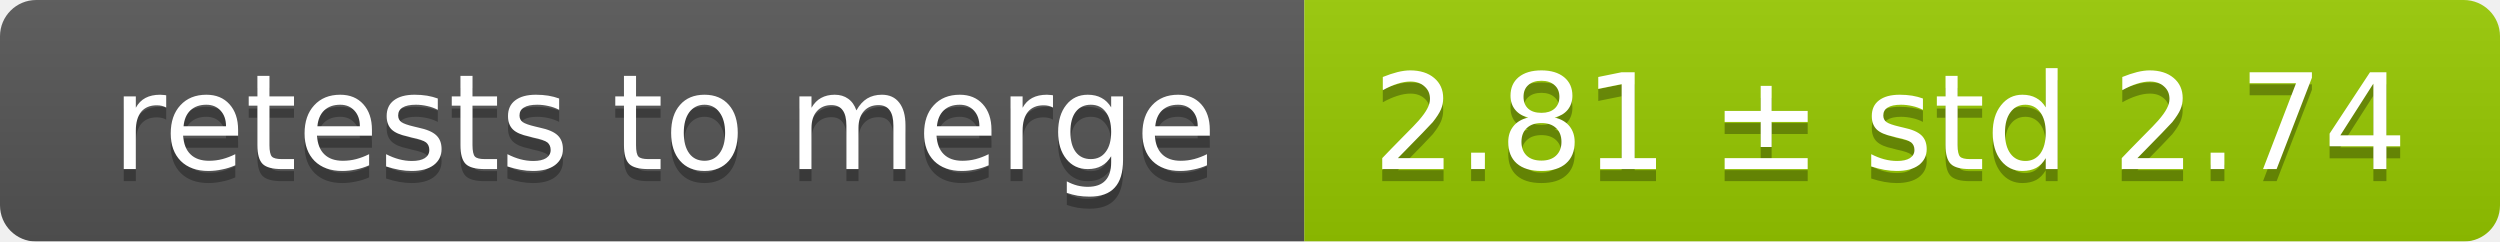
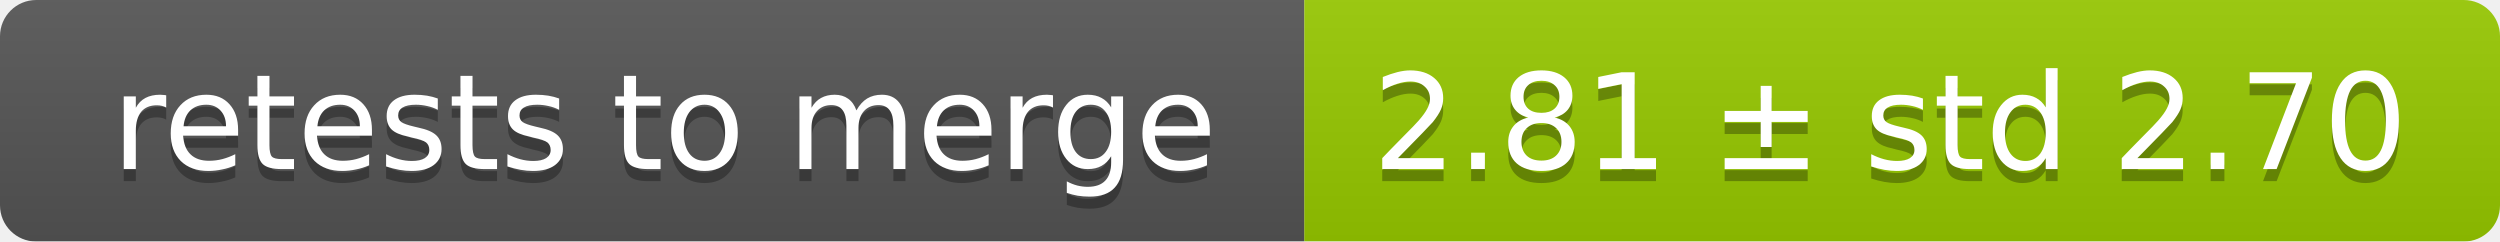
<svg xmlns="http://www.w3.org/2000/svg" width="207" height="20">
  <linearGradient id="smooth" x2="0" y2="100%">
    <stop offset="0" stop-color="#bbb" stop-opacity=".1" />
    <stop offset="1" stop-opacity=".1" />
  </linearGradient>
  <mask id="round">
    <rect width="207" height="20" rx="3" fill="#fff" />
  </mask>
  <g mask="url(#round)">
    <rect width="108" height="20" fill="#555" />
    <rect x="108" width="99" height="20" fill="#97ca00" />
    <rect width="207" height="20" fill="url(#smooth)" />
  </g>
  <g fill="#fff" text-anchor="middle" font-family="DejaVu Sans,Verdana,Geneva,sans-serif" font-size="11">
    <text x="55" y="15" fill="#010101" fill-opacity=".3">retests to merge</text>
    <text x="55" y="14">retests to merge</text>
-     <text x="156.5" y="15" fill="#010101" fill-opacity=".3">2.81 ± std 2.74</text>
-     <text x="156.5" y="14">2.81 ± std 2.74</text>
+     <text x="156.5" y="15" fill="#010101" fill-opacity=".3">2.81 ± std 2.70</text>
+     <text x="156.5" y="14">2.81 ± std 2.70</text>
  </g>
</svg>
